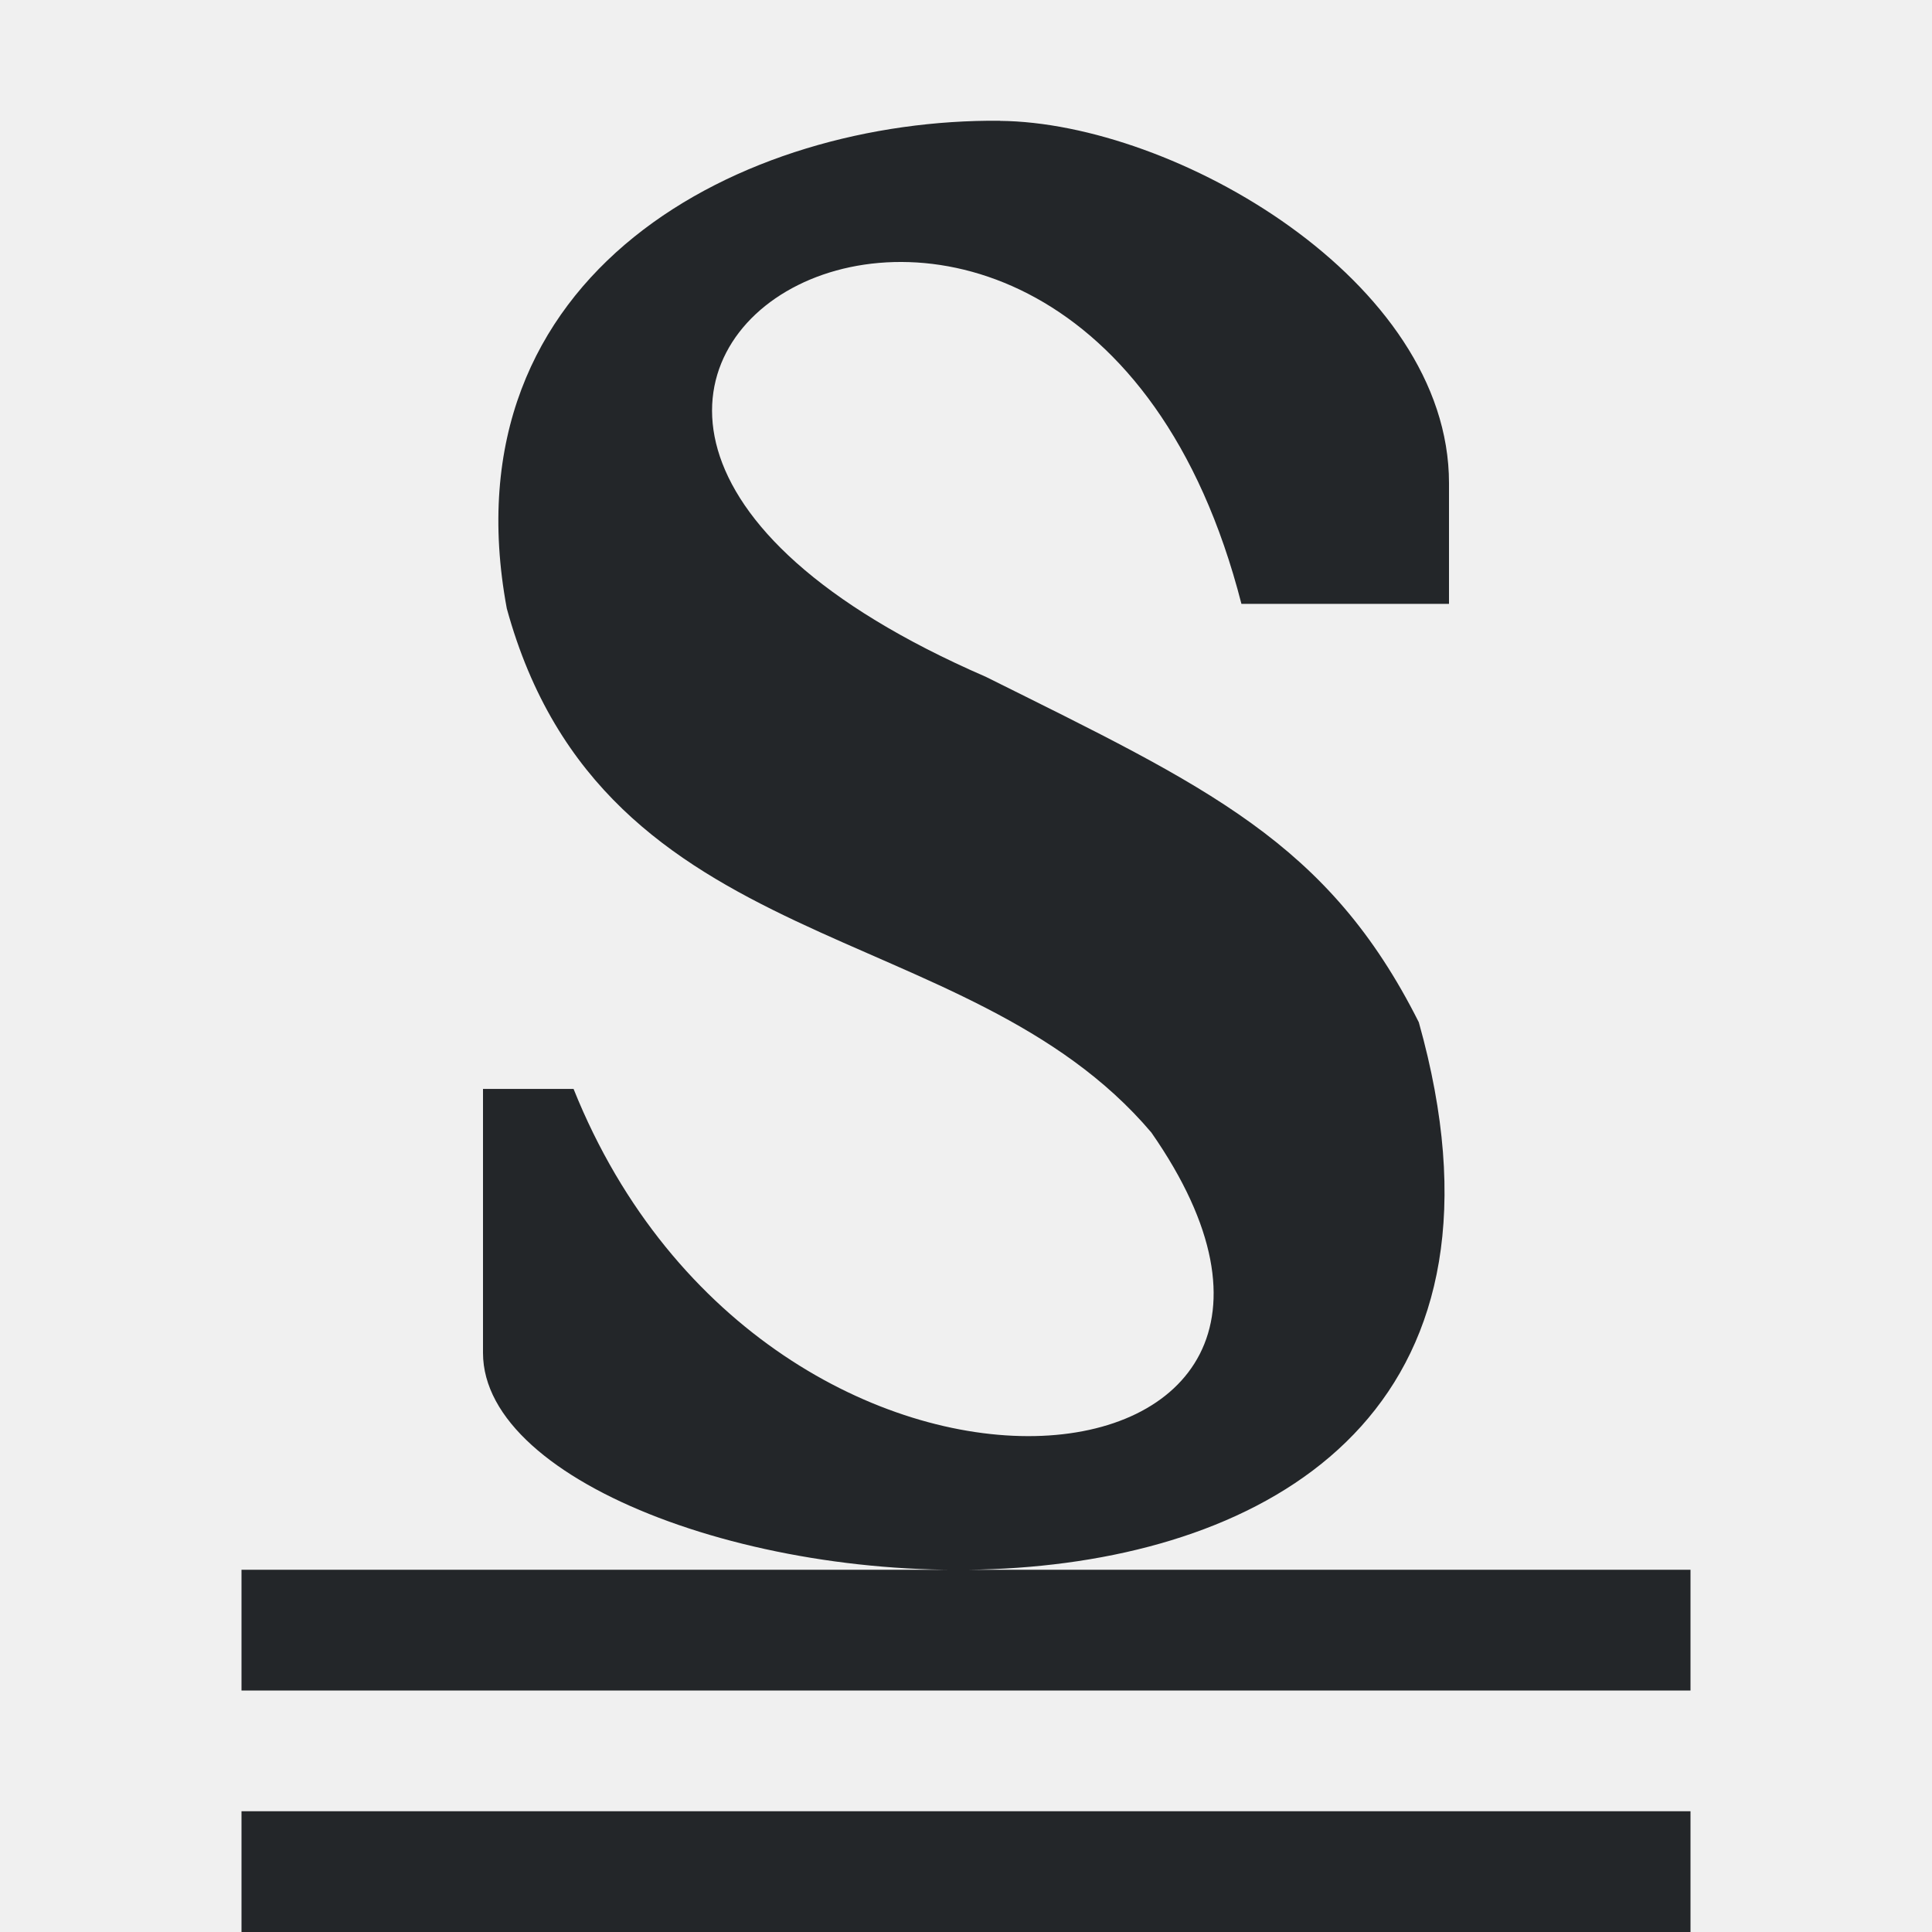
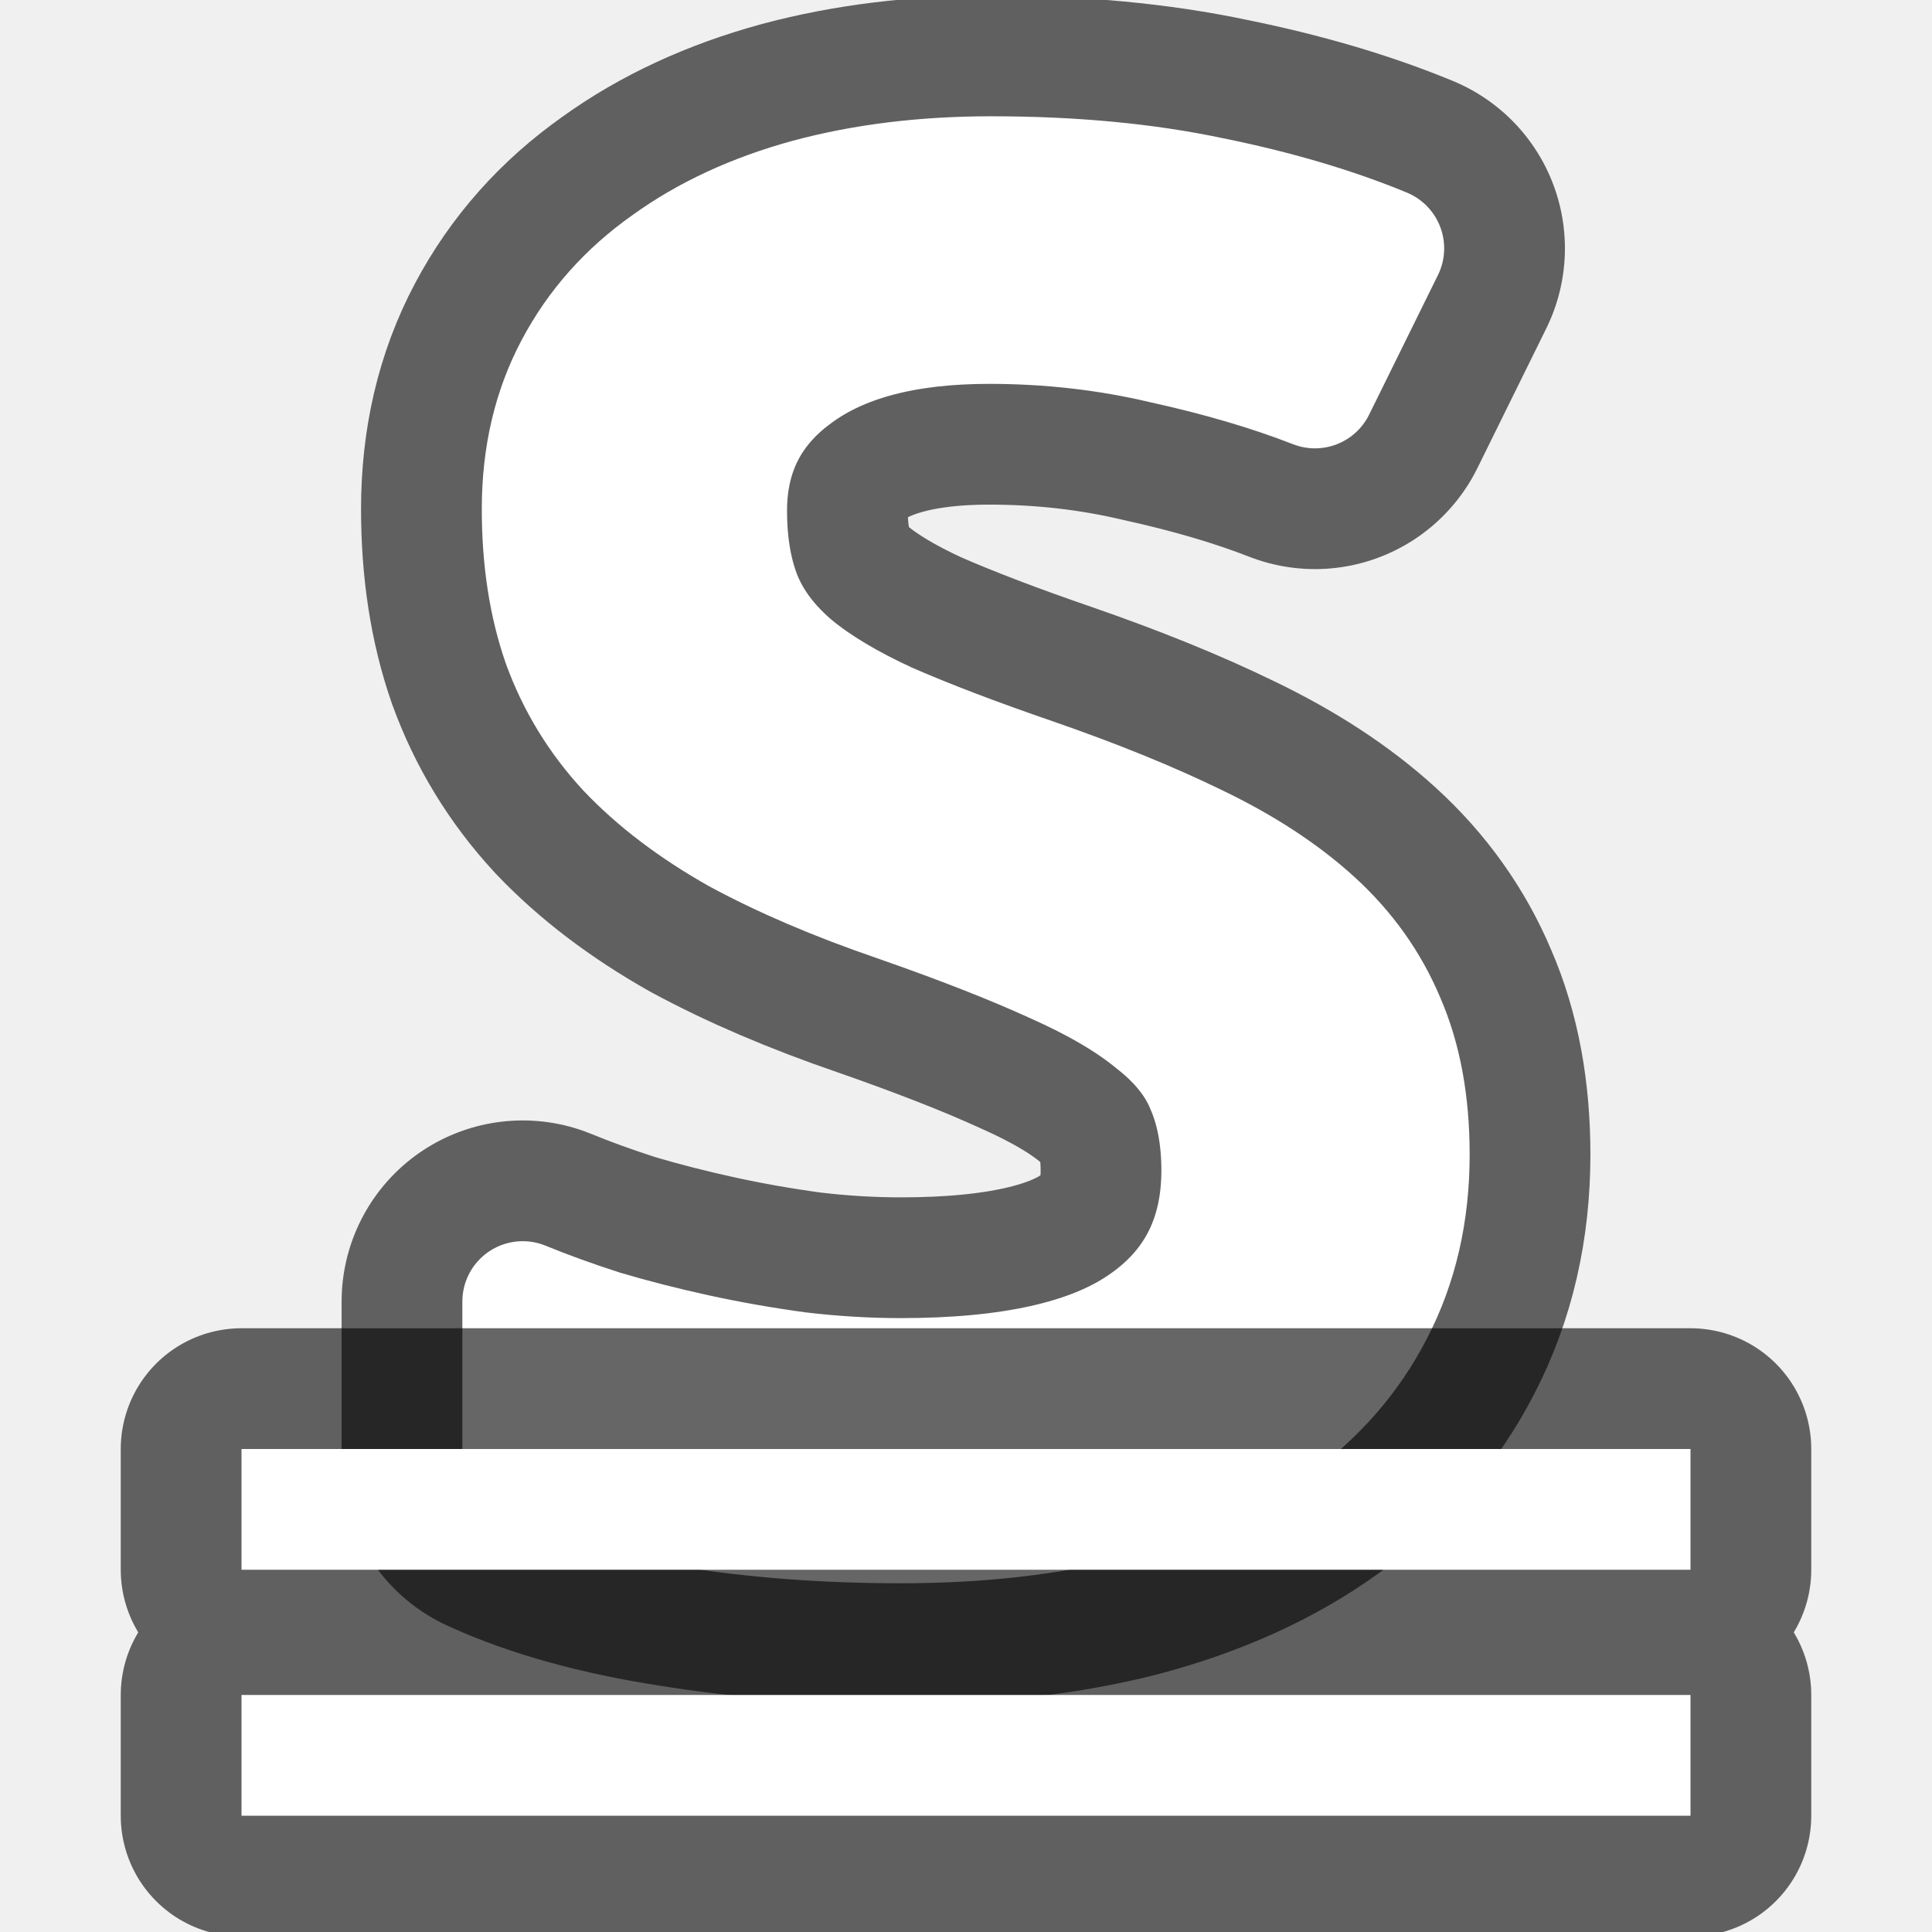
- <svg xmlns="http://www.w3.org/2000/svg" viewBox="0 0 16 16">
-   <path d="m8.281 1c-2.116-.019-4.604 1.24-4.084 4.039.803 2.93 3.802 2.527 5.338 4.34 2.181 3.13-3.158 3.694-4.785-.361h-.75v2.186c0 2.188 9.49 3.449 7.75-2.738-.75-1.493-1.75-1.947-3.586-2.861-5.582-2.424.728-6.025 2.117-.604h1.719v-1c0-1.679-2.274-2.987-3.719-3zm-6.281 12v1h12v-1zm0 2v1h12v-1z" fill="#232629" />
+ <svg xmlns="http://www.w3.org/2000/svg" viewBox="0 0 16 16" version="1.1" id="svg4">
+   <defs id="defs8" />
+   <path d="m 11.671,9.563 q 0,0.719 -0.297,1.291 -0.289,0.564 -0.832,0.957 -0.543,0.393 -1.324,0.601 -0.781,0.2 -1.757,0.2 -0.942,0 -1.766,-0.134 Q 4.88,12.352 4.329,12.099 v -1.32 q 0.289,0.119 0.654,0.237 0.374,0.111 0.781,0.2 0.407,0.089 0.84,0.148 0.433,0.052 0.857,0.052 1.358,0 2.003,-0.445 0.654,-0.445 0.654,-1.276 0,-0.401 -0.127,-0.697 Q 9.872,8.702 9.558,8.457 9.252,8.205 8.734,7.975 8.216,7.738 7.427,7.463 6.672,7.204 6.111,6.9 5.559,6.588 5.194,6.203 4.838,5.817 4.66,5.327 4.49,4.838 4.49,4.215 q 0,-0.653 0.272,-1.165 Q 5.033,2.538 5.526,2.19 6.018,1.834 6.697,1.648 7.385,1.463 8.208,1.463 q 1.01,0 1.817,0.171 0.806,0.163 1.435,0.423 L 10.89,3.213 Q 10.339,2.998 9.634,2.843 8.938,2.679 8.191,2.679 q -1.036,0 -1.604,0.423 -0.569,0.415 -0.569,1.127 0,0.423 0.127,0.734 0.127,0.304 0.424,0.556 0.297,0.245 0.781,0.467 0.492,0.215 1.205,0.46 0.772,0.267 1.35,0.549 0.586,0.282 0.976,0.638 0.39,0.356 0.586,0.823 0.204,0.467 0.204,1.105 z" id="path834" style="opacity:0.6;fill:#000000;fill-opacity:1;stroke:#000000;stroke-width:3;stroke-linejoin:round;stroke-miterlimit:4;stroke-dasharray:none;stroke-opacity:1" />
+   <path style="fill:#ffffff;fill-opacity:1;stroke:#ffffff;stroke-width:1;stroke-linejoin:round;stroke-miterlimit:4;stroke-dasharray:none;stroke-opacity:1" id="path13" d="m 11.671,9.563 q 0,0.719 -0.297,1.291 -0.289,0.564 -0.832,0.957 -0.543,0.393 -1.324,0.601 -0.781,0.2 -1.757,0.2 -0.942,0 -1.766,-0.134 Q 4.88,12.352 4.329,12.099 v -1.32 q 0.289,0.119 0.654,0.237 0.374,0.111 0.781,0.2 0.407,0.089 0.84,0.148 0.433,0.052 0.857,0.052 1.358,0 2.003,-0.445 0.654,-0.445 0.654,-1.276 0,-0.401 -0.127,-0.697 Q 9.872,8.702 9.558,8.457 9.252,8.205 8.734,7.975 8.216,7.738 7.427,7.463 6.672,7.204 6.111,6.9 5.559,6.588 5.194,6.203 4.838,5.817 4.66,5.327 4.49,4.838 4.49,4.215 q 0,-0.653 0.272,-1.165 Q 5.033,2.538 5.526,2.19 6.018,1.834 6.697,1.648 7.385,1.463 8.208,1.463 q 1.01,0 1.817,0.171 0.806,0.163 1.435,0.423 L 10.89,3.213 Q 10.339,2.998 9.634,2.843 8.938,2.679 8.191,2.679 q -1.036,0 -1.604,0.423 -0.569,0.415 -0.569,1.127 0,0.423 0.127,0.734 0.127,0.304 0.424,0.556 0.297,0.245 0.781,0.467 0.492,0.215 1.205,0.46 0.772,0.267 1.35,0.549 0.586,0.282 0.976,0.638 0.39,0.356 0.586,0.823 0.204,0.467 0.204,1.105 z" />
+   <path style="opacity:0.6;fill:#000000;fill-opacity:1;stroke:#000000;stroke-width:2;stroke-linejoin:round;stroke-miterlimit:4;stroke-dasharray:none;stroke-opacity:1" d="M 2 12 L 2 13 L 14 13 L 14 12 L 2 12 z M 2 14.037 L 2 15.037 L 14 15.037 L 14 14.037 L 2 14.037 z " id="rect832" />
+   <rect style="opacity:1;fill:#ffffff;fill-opacity:1;stroke:none;stroke-width:1;stroke-linejoin:round;stroke-miterlimit:4;stroke-dasharray:none;stroke-opacity:1" id="rect830" width="12" height="1" x="2" y="14.037" />
+   <rect y="12" x="2" height="1" width="12" id="rect833" style="opacity:1;fill:#ffffff;fill-opacity:1;stroke:none;stroke-width:1;stroke-linejoin:round;stroke-miterlimit:4;stroke-dasharray:none;stroke-opacity:1" />
</svg>
